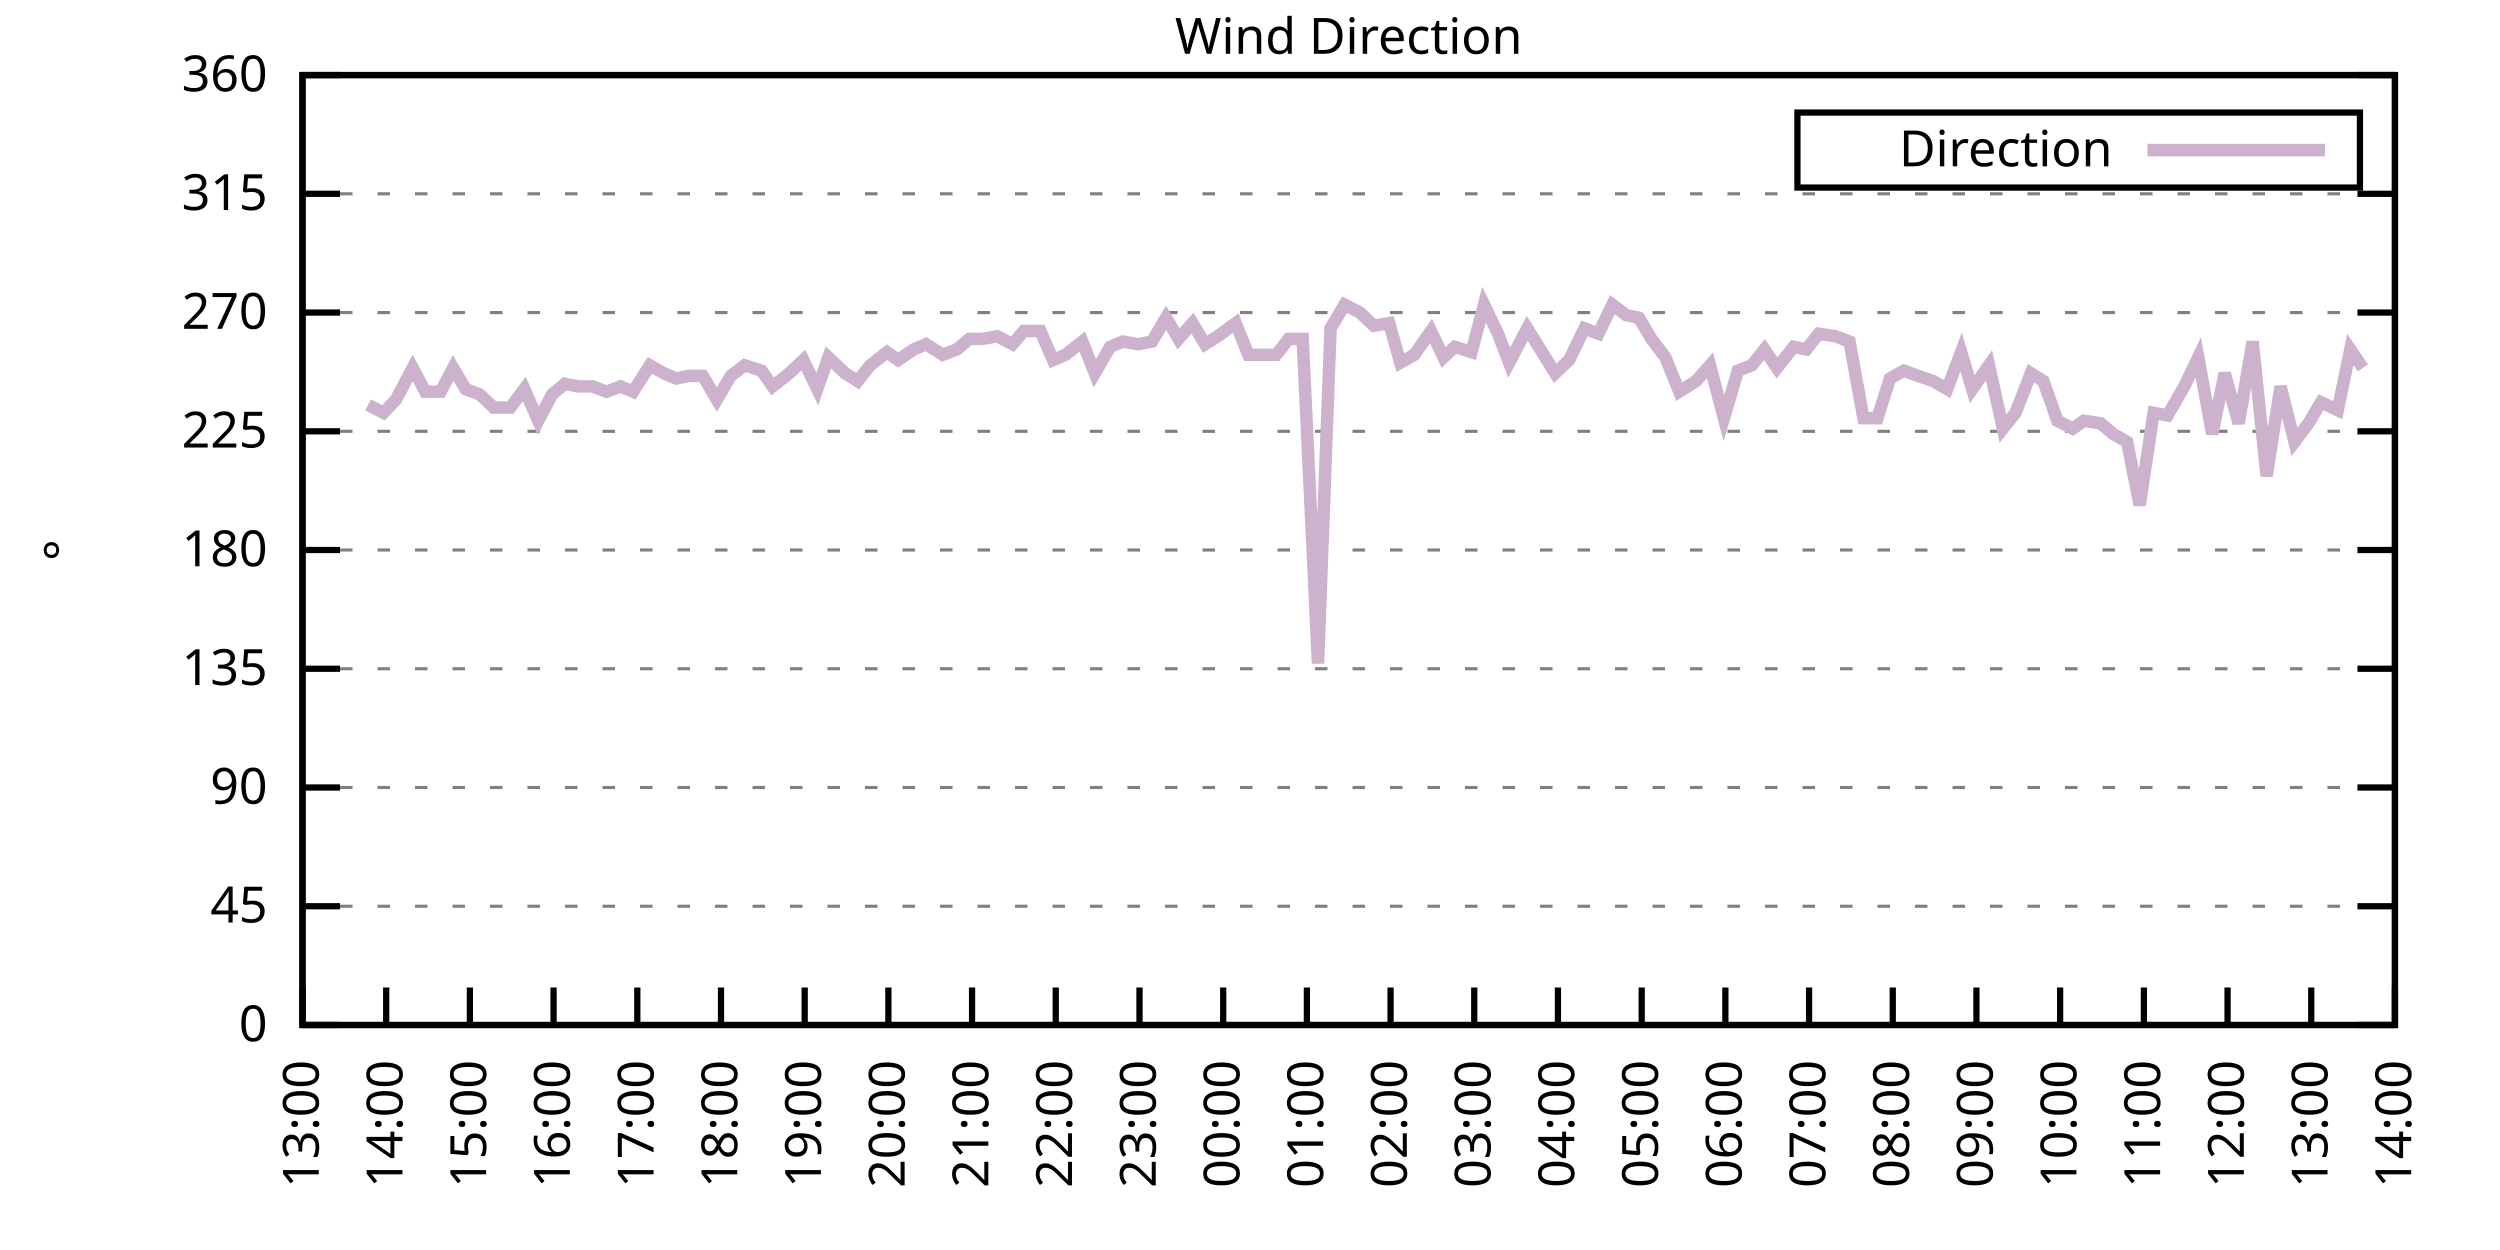
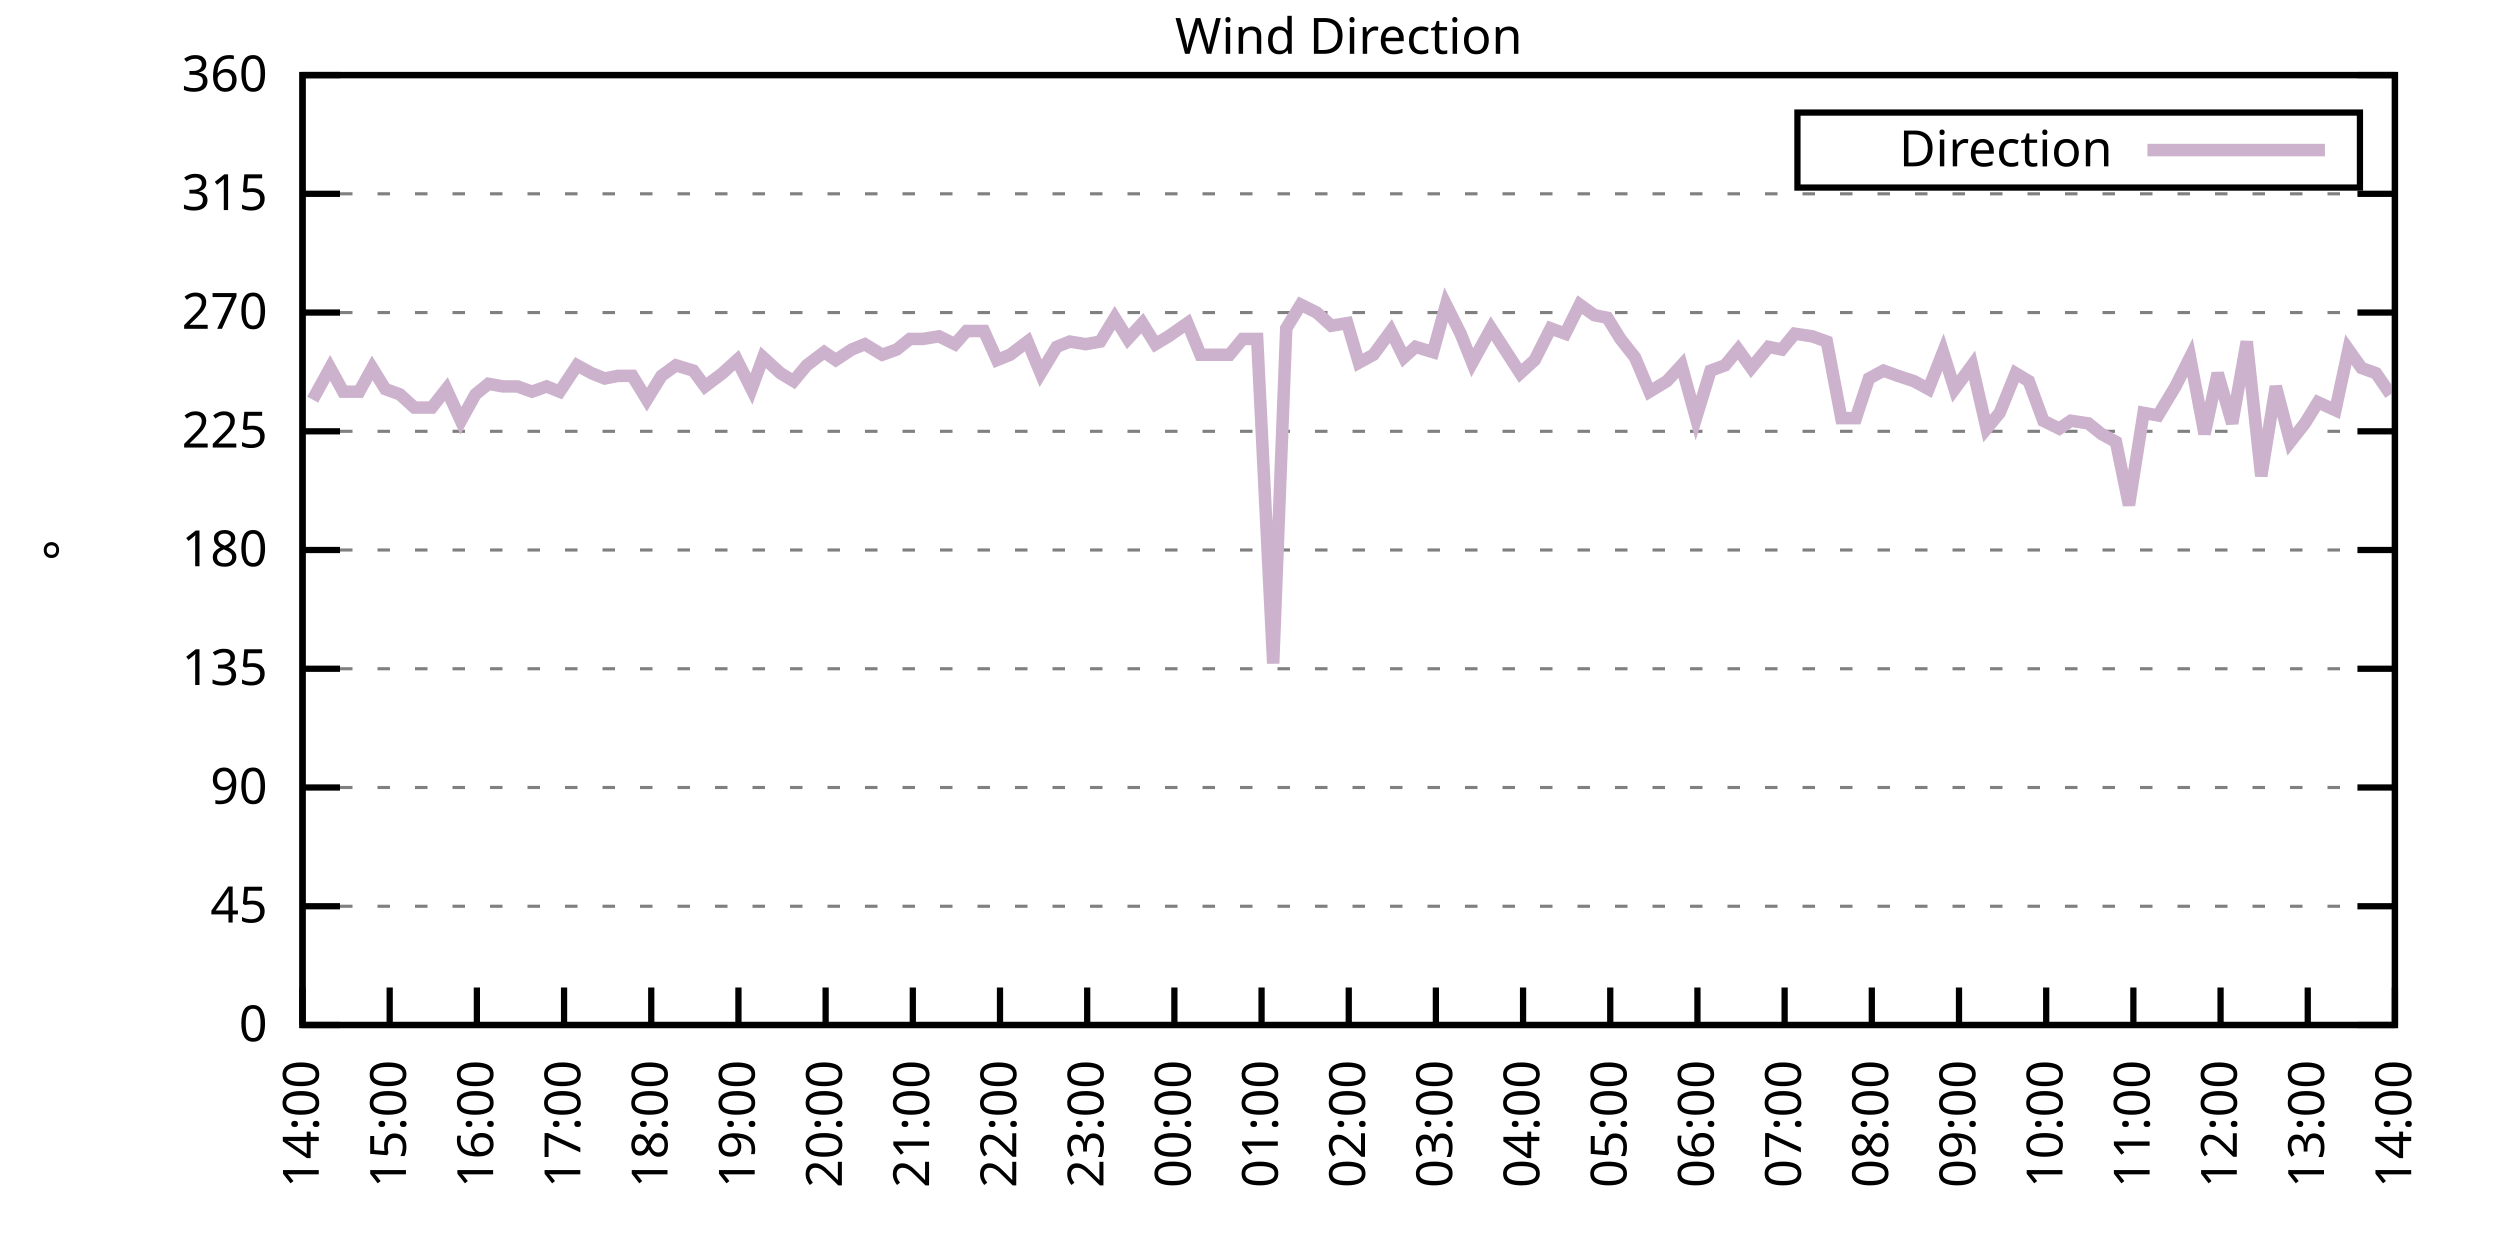
<svg xmlns="http://www.w3.org/2000/svg" xmlns:xlink="http://www.w3.org/1999/xlink" width="400" height="200" viewBox="0 0 400 200">
  <g id="gnuplot_canvas">
    <rect x="0" y="0" width="400" height="200" fill="none" />
    <defs>
      <circle id="gpDot" r="0.5" stroke-width="0.5" stroke="currentColor" />
      <path id="gpPt0" stroke-width="0.333" stroke="currentColor" d="M-1,0 h2 M0,-1 v2" />
      <path id="gpPt1" stroke-width="0.333" stroke="currentColor" d="M-1,-1 L1,1 M1,-1 L-1,1" />
      <path id="gpPt2" stroke-width="0.333" stroke="currentColor" d="M-1,0 L1,0 M0,-1 L0,1 M-1,-1 L1,1 M-1,1 L1,-1" />
      <rect id="gpPt3" stroke-width="0.333" stroke="currentColor" x="-1" y="-1" width="2" height="2" />
      <rect id="gpPt4" stroke-width="0.333" stroke="currentColor" fill="currentColor" x="-1" y="-1" width="2" height="2" />
      <circle id="gpPt5" stroke-width="0.333" stroke="currentColor" cx="0" cy="0" r="1" />
      <use xlink:href="#gpPt5" id="gpPt6" fill="currentColor" stroke="none" />
      <path id="gpPt7" stroke-width="0.333" stroke="currentColor" d="M0,-1.33 L-1.33,0.67 L1.33,0.67 z" />
      <use xlink:href="#gpPt7" id="gpPt8" fill="currentColor" stroke="none" />
      <use xlink:href="#gpPt7" id="gpPt9" stroke="currentColor" transform="rotate(180)" />
      <use xlink:href="#gpPt9" id="gpPt10" fill="currentColor" stroke="none" />
      <use xlink:href="#gpPt3" id="gpPt11" stroke="currentColor" transform="rotate(45)" />
      <use xlink:href="#gpPt11" id="gpPt12" fill="currentColor" stroke="none" />
      <path id="gpPt13" stroke-width="0.333" stroke="currentColor" d="M0,1.330 L1.265,0.411 L0.782,-1.067 L-0.782,-1.076 L-1.265,0.411 z" />
      <use xlink:href="#gpPt13" id="gpPt14" fill="currentColor" stroke="none" />
      <filter id="textbox" filterUnits="objectBoundingBox" x="0" y="0" height="1" width="1">
        <feFlood flood-color="white" flood-opacity="1" result="bgnd" />
        <feComposite in="SourceGraphic" in2="bgnd" operator="atop" />
      </filter>
      <filter id="greybox" filterUnits="objectBoundingBox" x="0" y="0" height="1" width="1">
        <feFlood flood-color="lightgrey" flood-opacity="1" result="grey" />
        <feComposite in="SourceGraphic" in2="grey" operator="atop" />
      </filter>
    </defs>
    <g fill="none" color="white" stroke="currentColor" stroke-width="1.00" stroke-linecap="butt" stroke-linejoin="miter">
</g>
    <g fill="none" color="black" stroke="currentColor" stroke-width="1.00" stroke-linecap="butt" stroke-linejoin="miter">
      <g stroke="none" shape-rendering="crispEdges">
        <polygon fill="rgb(255, 255, 255)" points="48.40,164.00 383.18,164.00 383.18,12.02 48.40,12.02 " />
      </g>
    </g>
    <g fill="none" color="black" stroke="currentColor" stroke-width="1.00" stroke-linecap="butt" stroke-linejoin="miter">
</g>
    <g fill="none" color="black" stroke="black" stroke-width="0.50" stroke-linecap="butt" stroke-linejoin="miter">
</g>
    <g fill="none" color="gray" stroke="currentColor" stroke-width="0.50" stroke-linecap="butt" stroke-linejoin="miter">
      <path stroke="gray" stroke-dasharray="2,4" class="gridline" d="M48.40,164.00 L383.19,164.00  " />
    </g>
    <g fill="none" color="gray" stroke="gray" stroke-width="1.00" stroke-linecap="butt" stroke-linejoin="miter">
</g>
    <g fill="none" color="black" stroke="currentColor" stroke-width="1.00" stroke-linecap="butt" stroke-linejoin="miter">
      <path stroke="black" d="M48.40,164.00 L54.40,164.00 M383.19,164.00 L377.19,164.00  " />
      <g transform="translate(42.80,166.60)" stroke="none" fill="black" font-family="Sans" font-size="8.00" text-anchor="end">
        <text>
          <tspan font-family="Sans"> 0</tspan>
        </text>
      </g>
    </g>
    <g fill="none" color="black" stroke="currentColor" stroke-width="1.00" stroke-linecap="butt" stroke-linejoin="miter">
</g>
    <g fill="none" color="black" stroke="black" stroke-width="0.50" stroke-linecap="butt" stroke-linejoin="miter">
</g>
    <g fill="none" color="gray" stroke="currentColor" stroke-width="0.50" stroke-linecap="butt" stroke-linejoin="miter">
      <path stroke="gray" stroke-dasharray="2,4" class="gridline" d="M48.40,145.00 L383.19,145.00  " />
    </g>
    <g fill="none" color="gray" stroke="gray" stroke-width="1.00" stroke-linecap="butt" stroke-linejoin="miter">
</g>
    <g fill="none" color="black" stroke="currentColor" stroke-width="1.00" stroke-linecap="butt" stroke-linejoin="miter">
      <path stroke="black" d="M48.40,145.00 L54.40,145.00 M383.19,145.00 L377.19,145.00  " />
      <g transform="translate(42.80,147.60)" stroke="none" fill="black" font-family="Sans" font-size="8.00" text-anchor="end">
        <text>
          <tspan font-family="Sans"> 45</tspan>
        </text>
      </g>
    </g>
    <g fill="none" color="black" stroke="currentColor" stroke-width="1.00" stroke-linecap="butt" stroke-linejoin="miter">
</g>
    <g fill="none" color="black" stroke="black" stroke-width="0.50" stroke-linecap="butt" stroke-linejoin="miter">
</g>
    <g fill="none" color="gray" stroke="currentColor" stroke-width="0.50" stroke-linecap="butt" stroke-linejoin="miter">
      <path stroke="gray" stroke-dasharray="2,4" class="gridline" d="M48.40,126.00 L383.19,126.00  " />
    </g>
    <g fill="none" color="gray" stroke="gray" stroke-width="1.00" stroke-linecap="butt" stroke-linejoin="miter">
</g>
    <g fill="none" color="black" stroke="currentColor" stroke-width="1.00" stroke-linecap="butt" stroke-linejoin="miter">
      <path stroke="black" d="M48.40,126.00 L54.40,126.00 M383.19,126.00 L377.19,126.00  " />
      <g transform="translate(42.80,128.60)" stroke="none" fill="black" font-family="Sans" font-size="8.00" text-anchor="end">
        <text>
          <tspan font-family="Sans"> 90</tspan>
        </text>
      </g>
    </g>
    <g fill="none" color="black" stroke="currentColor" stroke-width="1.00" stroke-linecap="butt" stroke-linejoin="miter">
</g>
    <g fill="none" color="black" stroke="black" stroke-width="0.50" stroke-linecap="butt" stroke-linejoin="miter">
</g>
    <g fill="none" color="gray" stroke="currentColor" stroke-width="0.50" stroke-linecap="butt" stroke-linejoin="miter">
      <path stroke="gray" stroke-dasharray="2,4" class="gridline" d="M48.40,107.00 L383.19,107.00  " />
    </g>
    <g fill="none" color="gray" stroke="gray" stroke-width="1.00" stroke-linecap="butt" stroke-linejoin="miter">
</g>
    <g fill="none" color="black" stroke="currentColor" stroke-width="1.00" stroke-linecap="butt" stroke-linejoin="miter">
      <path stroke="black" d="M48.40,107.00 L54.40,107.00 M383.19,107.00 L377.19,107.00  " />
      <g transform="translate(42.80,109.60)" stroke="none" fill="black" font-family="Sans" font-size="8.00" text-anchor="end">
        <text>
          <tspan font-family="Sans"> 135</tspan>
        </text>
      </g>
    </g>
    <g fill="none" color="black" stroke="currentColor" stroke-width="1.00" stroke-linecap="butt" stroke-linejoin="miter">
</g>
    <g fill="none" color="black" stroke="black" stroke-width="0.50" stroke-linecap="butt" stroke-linejoin="miter">
</g>
    <g fill="none" color="gray" stroke="currentColor" stroke-width="0.50" stroke-linecap="butt" stroke-linejoin="miter">
      <path stroke="gray" stroke-dasharray="2,4" class="gridline" d="M48.40,88.00 L383.19,88.00  " />
    </g>
    <g fill="none" color="gray" stroke="gray" stroke-width="1.00" stroke-linecap="butt" stroke-linejoin="miter">
</g>
    <g fill="none" color="black" stroke="currentColor" stroke-width="1.00" stroke-linecap="butt" stroke-linejoin="miter">
      <path stroke="black" d="M48.40,88.00 L54.40,88.00 M383.19,88.00 L377.19,88.00  " />
      <g transform="translate(42.80,90.60)" stroke="none" fill="black" font-family="Sans" font-size="8.00" text-anchor="end">
        <text>
          <tspan font-family="Sans"> 180</tspan>
        </text>
      </g>
    </g>
    <g fill="none" color="black" stroke="currentColor" stroke-width="1.00" stroke-linecap="butt" stroke-linejoin="miter">
</g>
    <g fill="none" color="black" stroke="black" stroke-width="0.50" stroke-linecap="butt" stroke-linejoin="miter">
</g>
    <g fill="none" color="gray" stroke="currentColor" stroke-width="0.50" stroke-linecap="butt" stroke-linejoin="miter">
      <path stroke="gray" stroke-dasharray="2,4" class="gridline" d="M48.40,69.01 L383.19,69.01  " />
    </g>
    <g fill="none" color="gray" stroke="gray" stroke-width="1.00" stroke-linecap="butt" stroke-linejoin="miter">
</g>
    <g fill="none" color="black" stroke="currentColor" stroke-width="1.00" stroke-linecap="butt" stroke-linejoin="miter">
      <path stroke="black" d="M48.40,69.01 L54.40,69.01 M383.19,69.01 L377.19,69.01  " />
      <g transform="translate(42.80,71.61)" stroke="none" fill="black" font-family="Sans" font-size="8.00" text-anchor="end">
        <text>
          <tspan font-family="Sans"> 225</tspan>
        </text>
      </g>
    </g>
    <g fill="none" color="black" stroke="currentColor" stroke-width="1.00" stroke-linecap="butt" stroke-linejoin="miter">
</g>
    <g fill="none" color="black" stroke="black" stroke-width="0.50" stroke-linecap="butt" stroke-linejoin="miter">
</g>
    <g fill="none" color="gray" stroke="currentColor" stroke-width="0.50" stroke-linecap="butt" stroke-linejoin="miter">
      <path stroke="gray" stroke-dasharray="2,4" class="gridline" d="M48.40,50.01 L383.19,50.01  " />
    </g>
    <g fill="none" color="gray" stroke="gray" stroke-width="1.00" stroke-linecap="butt" stroke-linejoin="miter">
</g>
    <g fill="none" color="black" stroke="currentColor" stroke-width="1.00" stroke-linecap="butt" stroke-linejoin="miter">
      <path stroke="black" d="M48.40,50.01 L54.40,50.01 M383.19,50.01 L377.19,50.01  " />
      <g transform="translate(42.80,52.61)" stroke="none" fill="black" font-family="Sans" font-size="8.00" text-anchor="end">
        <text>
          <tspan font-family="Sans"> 270</tspan>
        </text>
      </g>
    </g>
    <g fill="none" color="black" stroke="currentColor" stroke-width="1.00" stroke-linecap="butt" stroke-linejoin="miter">
</g>
    <g fill="none" color="black" stroke="black" stroke-width="0.50" stroke-linecap="butt" stroke-linejoin="miter">
</g>
    <g fill="none" color="gray" stroke="currentColor" stroke-width="0.50" stroke-linecap="butt" stroke-linejoin="miter">
      <path stroke="gray" stroke-dasharray="2,4" class="gridline" d="M48.40,31.01 L383.19,31.01  " />
    </g>
    <g fill="none" color="gray" stroke="gray" stroke-width="1.00" stroke-linecap="butt" stroke-linejoin="miter">
</g>
    <g fill="none" color="black" stroke="currentColor" stroke-width="1.00" stroke-linecap="butt" stroke-linejoin="miter">
      <path stroke="black" d="M48.40,31.01 L54.40,31.01 M383.19,31.01 L377.19,31.01  " />
      <g transform="translate(42.80,33.61)" stroke="none" fill="black" font-family="Sans" font-size="8.00" text-anchor="end">
        <text>
          <tspan font-family="Sans"> 315</tspan>
        </text>
      </g>
    </g>
    <g fill="none" color="black" stroke="currentColor" stroke-width="1.00" stroke-linecap="butt" stroke-linejoin="miter">
</g>
    <g fill="none" color="black" stroke="black" stroke-width="0.50" stroke-linecap="butt" stroke-linejoin="miter">
</g>
    <g fill="none" color="gray" stroke="currentColor" stroke-width="0.50" stroke-linecap="butt" stroke-linejoin="miter">
      <path stroke="gray" stroke-dasharray="2,4" class="gridline" d="M48.40,12.01 L383.19,12.01  " />
    </g>
    <g fill="none" color="gray" stroke="gray" stroke-width="1.00" stroke-linecap="butt" stroke-linejoin="miter">
</g>
    <g fill="none" color="black" stroke="currentColor" stroke-width="1.00" stroke-linecap="butt" stroke-linejoin="miter">
      <path stroke="black" d="M48.40,12.01 L54.40,12.01 M383.19,12.01 L377.19,12.01  " />
      <g transform="translate(42.80,14.61)" stroke="none" fill="black" font-family="Sans" font-size="8.00" text-anchor="end">
        <text>
          <tspan font-family="Sans"> 360</tspan>
        </text>
      </g>
    </g>
    <g fill="none" color="black" stroke="currentColor" stroke-width="1.00" stroke-linecap="butt" stroke-linejoin="miter">
      <path stroke="black" d="M48.40,164.00 L48.40,158.00  " />
      <g transform="translate(51.00,169.60) rotate(270.00)" stroke="none" fill="black" font-family="Sans" font-size="8.00" text-anchor="end">
        <text>
-           <tspan font-family="Sans">13:00</tspan>
-         </text>
-       </g>
-     </g>
-     <g fill="none" color="black" stroke="currentColor" stroke-width="1.00" stroke-linecap="butt" stroke-linejoin="miter">
-       <path stroke="black" d="M61.79,164.00 L61.79,158.00  " />
-       <g transform="translate(64.39,169.60) rotate(270.00)" stroke="none" fill="black" font-family="Sans" font-size="8.00" text-anchor="end">
-         <text>
          <tspan font-family="Sans">14:00</tspan>
        </text>
      </g>
    </g>
    <g fill="none" color="black" stroke="currentColor" stroke-width="1.00" stroke-linecap="butt" stroke-linejoin="miter">
-       <path stroke="black" d="M75.18,164.00 L75.18,158.00  " />
-       <g transform="translate(77.78,169.60) rotate(270.00)" stroke="none" fill="black" font-family="Sans" font-size="8.00" text-anchor="end">
+       <path stroke="black" d="M62.35,164.00 L62.35,158.00  " />
+       <g transform="translate(64.95,169.60) rotate(270.00)" stroke="none" fill="black" font-family="Sans" font-size="8.00" text-anchor="end">
        <text>
          <tspan font-family="Sans">15:00</tspan>
        </text>
      </g>
    </g>
    <g fill="none" color="black" stroke="currentColor" stroke-width="1.00" stroke-linecap="butt" stroke-linejoin="miter">
-       <path stroke="black" d="M88.57,164.00 L88.57,158.00  " />
-       <g transform="translate(91.17,169.60) rotate(270.00)" stroke="none" fill="black" font-family="Sans" font-size="8.00" text-anchor="end">
+       <path stroke="black" d="M76.30,164.00 L76.30,158.00  " />
+       <g transform="translate(78.90,169.60) rotate(270.00)" stroke="none" fill="black" font-family="Sans" font-size="8.00" text-anchor="end">
        <text>
          <tspan font-family="Sans">16:00</tspan>
        </text>
      </g>
    </g>
    <g fill="none" color="black" stroke="currentColor" stroke-width="1.00" stroke-linecap="butt" stroke-linejoin="miter">
-       <path stroke="black" d="M101.97,164.00 L101.97,158.00  " />
-       <g transform="translate(104.57,169.60) rotate(270.00)" stroke="none" fill="black" font-family="Sans" font-size="8.00" text-anchor="end">
+       <path stroke="black" d="M90.25,164.00 L90.25,158.00  " />
+       <g transform="translate(92.85,169.60) rotate(270.00)" stroke="none" fill="black" font-family="Sans" font-size="8.00" text-anchor="end">
        <text>
          <tspan font-family="Sans">17:00</tspan>
        </text>
      </g>
    </g>
    <g fill="none" color="black" stroke="currentColor" stroke-width="1.00" stroke-linecap="butt" stroke-linejoin="miter">
-       <path stroke="black" d="M115.36,164.00 L115.36,158.00  " />
-       <g transform="translate(117.96,169.60) rotate(270.00)" stroke="none" fill="black" font-family="Sans" font-size="8.00" text-anchor="end">
+       <path stroke="black" d="M104.20,164.00 L104.20,158.00  " />
+       <g transform="translate(106.80,169.60) rotate(270.00)" stroke="none" fill="black" font-family="Sans" font-size="8.00" text-anchor="end">
        <text>
          <tspan font-family="Sans">18:00</tspan>
        </text>
      </g>
    </g>
    <g fill="none" color="black" stroke="currentColor" stroke-width="1.00" stroke-linecap="butt" stroke-linejoin="miter">
-       <path stroke="black" d="M128.75,164.00 L128.75,158.00  " />
-       <g transform="translate(131.35,169.60) rotate(270.00)" stroke="none" fill="black" font-family="Sans" font-size="8.00" text-anchor="end">
+       <path stroke="black" d="M118.15,164.00 L118.15,158.00  " />
+       <g transform="translate(120.75,169.60) rotate(270.00)" stroke="none" fill="black" font-family="Sans" font-size="8.00" text-anchor="end">
        <text>
          <tspan font-family="Sans">19:00</tspan>
        </text>
      </g>
    </g>
    <g fill="none" color="black" stroke="currentColor" stroke-width="1.00" stroke-linecap="butt" stroke-linejoin="miter">
-       <path stroke="black" d="M142.14,164.00 L142.14,158.00  " />
-       <g transform="translate(144.74,169.60) rotate(270.00)" stroke="none" fill="black" font-family="Sans" font-size="8.00" text-anchor="end">
+       <path stroke="black" d="M132.10,164.00 L132.10,158.00  " />
+       <g transform="translate(134.70,169.60) rotate(270.00)" stroke="none" fill="black" font-family="Sans" font-size="8.00" text-anchor="end">
        <text>
          <tspan font-family="Sans">20:00</tspan>
        </text>
      </g>
    </g>
    <g fill="none" color="black" stroke="currentColor" stroke-width="1.00" stroke-linecap="butt" stroke-linejoin="miter">
-       <path stroke="black" d="M155.53,164.00 L155.53,158.00  " />
-       <g transform="translate(158.13,169.60) rotate(270.00)" stroke="none" fill="black" font-family="Sans" font-size="8.00" text-anchor="end">
+       <path stroke="black" d="M146.05,164.00 L146.05,158.00  " />
+       <g transform="translate(148.65,169.60) rotate(270.00)" stroke="none" fill="black" font-family="Sans" font-size="8.00" text-anchor="end">
        <text>
          <tspan font-family="Sans">21:00</tspan>
        </text>
      </g>
    </g>
    <g fill="none" color="black" stroke="currentColor" stroke-width="1.00" stroke-linecap="butt" stroke-linejoin="miter">
-       <path stroke="black" d="M168.92,164.00 L168.92,158.00  " />
-       <g transform="translate(171.52,169.60) rotate(270.00)" stroke="none" fill="black" font-family="Sans" font-size="8.00" text-anchor="end">
+       <path stroke="black" d="M160.00,164.00 L160.00,158.00  " />
+       <g transform="translate(162.60,169.60) rotate(270.00)" stroke="none" fill="black" font-family="Sans" font-size="8.00" text-anchor="end">
        <text>
          <tspan font-family="Sans">22:00</tspan>
        </text>
      </g>
    </g>
    <g fill="none" color="black" stroke="currentColor" stroke-width="1.00" stroke-linecap="butt" stroke-linejoin="miter">
-       <path stroke="black" d="M182.32,164.00 L182.32,158.00  " />
-       <g transform="translate(184.92,169.60) rotate(270.00)" stroke="none" fill="black" font-family="Sans" font-size="8.00" text-anchor="end">
+       <path stroke="black" d="M173.95,164.00 L173.95,158.00  " />
+       <g transform="translate(176.55,169.60) rotate(270.00)" stroke="none" fill="black" font-family="Sans" font-size="8.00" text-anchor="end">
        <text>
          <tspan font-family="Sans">23:00</tspan>
        </text>
      </g>
    </g>
    <g fill="none" color="black" stroke="currentColor" stroke-width="1.00" stroke-linecap="butt" stroke-linejoin="miter">
-       <path stroke="black" d="M195.71,164.00 L195.71,158.00  " />
-       <g transform="translate(198.31,169.60) rotate(270.00)" stroke="none" fill="black" font-family="Sans" font-size="8.00" text-anchor="end">
+       <path stroke="black" d="M187.90,164.00 L187.90,158.00  " />
+       <g transform="translate(190.50,169.60) rotate(270.00)" stroke="none" fill="black" font-family="Sans" font-size="8.00" text-anchor="end">
        <text>
          <tspan font-family="Sans">00:00</tspan>
        </text>
      </g>
    </g>
    <g fill="none" color="black" stroke="currentColor" stroke-width="1.00" stroke-linecap="butt" stroke-linejoin="miter">
-       <path stroke="black" d="M209.10,164.00 L209.10,158.00  " />
-       <g transform="translate(211.70,169.60) rotate(270.00)" stroke="none" fill="black" font-family="Sans" font-size="8.00" text-anchor="end">
+       <path stroke="black" d="M201.85,164.00 L201.85,158.00  " />
+       <g transform="translate(204.45,169.60) rotate(270.00)" stroke="none" fill="black" font-family="Sans" font-size="8.00" text-anchor="end">
        <text>
          <tspan font-family="Sans">01:00</tspan>
        </text>
      </g>
    </g>
    <g fill="none" color="black" stroke="currentColor" stroke-width="1.00" stroke-linecap="butt" stroke-linejoin="miter">
-       <path stroke="black" d="M222.49,164.00 L222.49,158.00  " />
-       <g transform="translate(225.09,169.60) rotate(270.00)" stroke="none" fill="black" font-family="Sans" font-size="8.00" text-anchor="end">
+       <path stroke="black" d="M215.80,164.00 L215.80,158.00  " />
+       <g transform="translate(218.40,169.60) rotate(270.00)" stroke="none" fill="black" font-family="Sans" font-size="8.00" text-anchor="end">
        <text>
          <tspan font-family="Sans">02:00</tspan>
        </text>
      </g>
    </g>
    <g fill="none" color="black" stroke="currentColor" stroke-width="1.00" stroke-linecap="butt" stroke-linejoin="miter">
-       <path stroke="black" d="M235.88,164.00 L235.88,158.00  " />
-       <g transform="translate(238.48,169.60) rotate(270.00)" stroke="none" fill="black" font-family="Sans" font-size="8.00" text-anchor="end">
+       <path stroke="black" d="M229.74,164.00 L229.74,158.00  " />
+       <g transform="translate(232.34,169.60) rotate(270.00)" stroke="none" fill="black" font-family="Sans" font-size="8.00" text-anchor="end">
        <text>
          <tspan font-family="Sans">03:00</tspan>
        </text>
      </g>
    </g>
    <g fill="none" color="black" stroke="currentColor" stroke-width="1.00" stroke-linecap="butt" stroke-linejoin="miter">
-       <path stroke="black" d="M249.27,164.00 L249.27,158.00  " />
-       <g transform="translate(251.87,169.60) rotate(270.00)" stroke="none" fill="black" font-family="Sans" font-size="8.00" text-anchor="end">
+       <path stroke="black" d="M243.69,164.00 L243.69,158.00  " />
+       <g transform="translate(246.29,169.60) rotate(270.00)" stroke="none" fill="black" font-family="Sans" font-size="8.00" text-anchor="end">
        <text>
          <tspan font-family="Sans">04:00</tspan>
        </text>
      </g>
    </g>
    <g fill="none" color="black" stroke="currentColor" stroke-width="1.00" stroke-linecap="butt" stroke-linejoin="miter">
-       <path stroke="black" d="M262.67,164.00 L262.67,158.00  " />
-       <g transform="translate(265.27,169.60) rotate(270.00)" stroke="none" fill="black" font-family="Sans" font-size="8.00" text-anchor="end">
+       <path stroke="black" d="M257.64,164.00 L257.64,158.00  " />
+       <g transform="translate(260.24,169.60) rotate(270.00)" stroke="none" fill="black" font-family="Sans" font-size="8.00" text-anchor="end">
        <text>
          <tspan font-family="Sans">05:00</tspan>
        </text>
      </g>
    </g>
    <g fill="none" color="black" stroke="currentColor" stroke-width="1.00" stroke-linecap="butt" stroke-linejoin="miter">
-       <path stroke="black" d="M276.06,164.00 L276.06,158.00  " />
-       <g transform="translate(278.66,169.60) rotate(270.00)" stroke="none" fill="black" font-family="Sans" font-size="8.00" text-anchor="end">
+       <path stroke="black" d="M271.59,164.00 L271.59,158.00  " />
+       <g transform="translate(274.19,169.60) rotate(270.00)" stroke="none" fill="black" font-family="Sans" font-size="8.00" text-anchor="end">
        <text>
          <tspan font-family="Sans">06:00</tspan>
        </text>
      </g>
    </g>
    <g fill="none" color="black" stroke="currentColor" stroke-width="1.00" stroke-linecap="butt" stroke-linejoin="miter">
-       <path stroke="black" d="M289.45,164.00 L289.45,158.00  " />
-       <g transform="translate(292.05,169.60) rotate(270.00)" stroke="none" fill="black" font-family="Sans" font-size="8.00" text-anchor="end">
+       <path stroke="black" d="M285.54,164.00 L285.54,158.00  " />
+       <g transform="translate(288.14,169.60) rotate(270.00)" stroke="none" fill="black" font-family="Sans" font-size="8.00" text-anchor="end">
        <text>
          <tspan font-family="Sans">07:00</tspan>
        </text>
      </g>
    </g>
    <g fill="none" color="black" stroke="currentColor" stroke-width="1.00" stroke-linecap="butt" stroke-linejoin="miter">
-       <path stroke="black" d="M302.84,164.00 L302.84,158.00  " />
-       <g transform="translate(305.44,169.60) rotate(270.00)" stroke="none" fill="black" font-family="Sans" font-size="8.00" text-anchor="end">
+       <path stroke="black" d="M299.49,164.00 L299.49,158.00  " />
+       <g transform="translate(302.09,169.60) rotate(270.00)" stroke="none" fill="black" font-family="Sans" font-size="8.00" text-anchor="end">
        <text>
          <tspan font-family="Sans">08:00</tspan>
        </text>
      </g>
    </g>
    <g fill="none" color="black" stroke="currentColor" stroke-width="1.00" stroke-linecap="butt" stroke-linejoin="miter">
-       <path stroke="black" d="M316.23,164.00 L316.23,158.00  " />
-       <g transform="translate(318.83,169.60) rotate(270.00)" stroke="none" fill="black" font-family="Sans" font-size="8.00" text-anchor="end">
+       <path stroke="black" d="M313.44,164.00 L313.44,158.00  " />
+       <g transform="translate(316.04,169.60) rotate(270.00)" stroke="none" fill="black" font-family="Sans" font-size="8.00" text-anchor="end">
        <text>
          <tspan font-family="Sans">09:00</tspan>
        </text>
      </g>
    </g>
    <g fill="none" color="black" stroke="currentColor" stroke-width="1.00" stroke-linecap="butt" stroke-linejoin="miter">
-       <path stroke="black" d="M329.62,164.00 L329.62,158.00  " />
-       <g transform="translate(332.22,169.60) rotate(270.00)" stroke="none" fill="black" font-family="Sans" font-size="8.00" text-anchor="end">
+       <path stroke="black" d="M327.39,164.00 L327.39,158.00  " />
+       <g transform="translate(329.99,169.60) rotate(270.00)" stroke="none" fill="black" font-family="Sans" font-size="8.00" text-anchor="end">
        <text>
          <tspan font-family="Sans">10:00</tspan>
        </text>
      </g>
    </g>
    <g fill="none" color="black" stroke="currentColor" stroke-width="1.00" stroke-linecap="butt" stroke-linejoin="miter">
-       <path stroke="black" d="M343.02,164.00 L343.02,158.00  " />
-       <g transform="translate(345.62,169.60) rotate(270.00)" stroke="none" fill="black" font-family="Sans" font-size="8.00" text-anchor="end">
+       <path stroke="black" d="M341.34,164.00 L341.34,158.00  " />
+       <g transform="translate(343.94,169.60) rotate(270.00)" stroke="none" fill="black" font-family="Sans" font-size="8.00" text-anchor="end">
        <text>
          <tspan font-family="Sans">11:00</tspan>
        </text>
      </g>
    </g>
    <g fill="none" color="black" stroke="currentColor" stroke-width="1.00" stroke-linecap="butt" stroke-linejoin="miter">
-       <path stroke="black" d="M356.41,164.00 L356.41,158.00  " />
-       <g transform="translate(359.01,169.60) rotate(270.00)" stroke="none" fill="black" font-family="Sans" font-size="8.00" text-anchor="end">
+       <path stroke="black" d="M355.29,164.00 L355.29,158.00  " />
+       <g transform="translate(357.89,169.60) rotate(270.00)" stroke="none" fill="black" font-family="Sans" font-size="8.00" text-anchor="end">
        <text>
          <tspan font-family="Sans">12:00</tspan>
        </text>
      </g>
    </g>
    <g fill="none" color="black" stroke="currentColor" stroke-width="1.00" stroke-linecap="butt" stroke-linejoin="miter">
-       <path stroke="black" d="M369.80,164.00 L369.80,158.00  " />
-       <g transform="translate(372.40,169.60) rotate(270.00)" stroke="none" fill="black" font-family="Sans" font-size="8.00" text-anchor="end">
+       <path stroke="black" d="M369.24,164.00 L369.24,158.00  " />
+       <g transform="translate(371.84,169.60) rotate(270.00)" stroke="none" fill="black" font-family="Sans" font-size="8.00" text-anchor="end">
        <text>
          <tspan font-family="Sans">13:00</tspan>
        </text>
      </g>
    </g>
    <g fill="none" color="black" stroke="currentColor" stroke-width="1.00" stroke-linecap="butt" stroke-linejoin="miter">
      <path stroke="black" d="M383.19,164.00 L383.19,158.00  " />
      <g transform="translate(385.79,169.60) rotate(270.00)" stroke="none" fill="black" font-family="Sans" font-size="8.00" text-anchor="end">
        <text>
          <tspan font-family="Sans">14:00</tspan>
        </text>
      </g>
    </g>
    <g fill="none" color="black" stroke="currentColor" stroke-width="1.00" stroke-linecap="butt" stroke-linejoin="miter">
</g>
    <g fill="none" color="black" stroke="currentColor" stroke-width="1.00" stroke-linecap="butt" stroke-linejoin="miter">
      <path stroke="black" d="M48.40,12.01 L48.40,164.00 L383.19,164.00 L383.19,12.01 L48.40,12.01 Z  " />
    </g>
    <g fill="none" color="black" stroke="currentColor" stroke-width="1.00" stroke-linecap="butt" stroke-linejoin="miter">
</g>
    <g fill="none" color="black" stroke="currentColor" stroke-width="1.00" stroke-linecap="butt" stroke-linejoin="miter">
      <path stroke="black" d="M287.59,30.01 L287.59,18.01 L377.59,18.01 L377.59,30.01 L287.59,30.01 Z  " />
    </g>
    <g id="Wind_direction_plot_1">
      <g fill="none" color="white" stroke="black" stroke-width="2.00" stroke-linecap="butt" stroke-linejoin="miter">
</g>
      <g fill="none" color="black" stroke="currentColor" stroke-width="2.00" stroke-linecap="butt" stroke-linejoin="miter">
        <g transform="translate(337.99,26.61)" stroke="none" fill="black" font-family="Sans" font-size="8.00" text-anchor="end">
          <text>
            <tspan font-family="Sans">Direction</tspan>
          </text>
        </g>
      </g>
      <g fill="none" color="black" stroke="currentColor" stroke-width="2.00" stroke-linecap="butt" stroke-linejoin="miter">
-         <path stroke="rgb(204, 178, 204)" d="M343.59,24.01 L371.99,24.01 M58.89,64.78 L61.35,66.05 L63.35,63.94 L66.03,58.87 L68.04,62.67 L70.50,62.67   L72.50,58.87 L74.51,62.25 L76.75,63.10 L78.98,65.21 L81.66,65.21 L83.89,62.25 L86.12,67.32 L88.35,63.10   L90.36,61.41 L92.59,61.83 L94.82,61.83 L97.06,62.67 L99.29,61.83 L101.30,62.67 L103.98,58.45 L106.21,59.72   L108.22,60.56 L110.22,60.14 L112.46,60.14 L114.69,63.94 L116.92,60.14 L119.15,58.45 L121.83,59.30 L123.62,61.83   L126.29,59.72 L128.53,57.61 L130.76,62.25 L132.54,57.18 L135.22,59.72 L137.23,60.98 L139.24,58.45 L141.92,56.34   L143.70,57.61 L146.16,55.92 L148.17,55.07 L150.85,56.76 L153.08,55.92 L155.09,54.23 L157.10,54.23 L159.55,53.81   L162.01,55.07 L163.79,52.96 L166.47,52.96 L168.48,57.61 L170.49,56.76 L173.17,54.65 L175.17,59.72 L177.63,55.50   L179.64,54.65 L182.09,55.07 L184.32,54.65 L186.56,50.85 L188.57,54.23 L190.80,51.70 L192.81,55.07 L194.81,53.81   L197.72,51.70 L199.73,56.76 L204.19,56.76 L206.20,54.23 L208.43,54.23 L210.88,106.16 L212.89,52.54 L215.13,48.74   L217.58,50.01 L219.81,52.12 L222.27,51.70 L224.05,58.03 L226.29,56.76 L228.96,52.96 L230.97,57.18 L232.76,55.50   L235.44,56.34 L237.44,48.74 L239.68,53.39 L241.46,58.03 L244.36,52.54 L248.83,59.72 L251.06,57.61 L253.51,52.54   L255.75,53.39 L257.98,48.74 L260.21,50.43 L262.22,50.85 L264.23,54.23 L266.46,57.18 L268.69,62.67 L271.37,60.98   L273.60,58.45 L275.83,66.90 L278.07,59.30 L280.30,58.45 L282.31,55.92 L284.32,58.87 L286.99,55.50 L289.00,55.92   L291.01,53.39 L293.69,53.81 L295.92,54.65 L298.15,66.90 L300.39,66.90 L302.39,60.56 L304.63,59.30 L306.86,60.14   L309.31,60.98 L311.54,62.25 L313.78,56.34 L315.56,62.25 L318.24,58.45 L320.47,68.58 L322.48,66.05 L324.94,59.72   L326.95,60.98 L329.18,67.32 L331.63,68.58 L333.42,67.32 L336.10,67.74 L338.10,69.43 L340.34,70.70 L342.35,80.83   L344.58,66.05 L346.81,66.47 L349.49,61.83 L351.72,57.18 L353.95,69.43 L355.96,59.72 L358.19,67.74 L360.42,54.65   L362.66,76.18 L364.89,61.83 L367.12,70.70 L369.35,67.74 L371.36,64.36 L374.04,65.63 L376.05,55.92 L378.06,58.87    " />
+         <path stroke="rgb(204, 178, 204)" d="M343.59,24.01 L371.99,24.01 M50.03,63.94 L52.82,58.87 L54.91,62.67 L57.47,62.67 L59.56,58.87 L61.65,62.25   L63.98,63.10 L66.30,65.21 L69.09,65.21 L71.42,62.25 L73.74,67.32 L76.07,63.10 L78.16,61.41 L80.48,61.83   L82.81,61.83 L85.13,62.67 L87.46,61.83 L89.55,62.67 L92.34,58.45 L94.67,59.72 L96.76,60.56 L98.85,60.14   L101.18,60.14 L103.50,63.94 L105.83,60.14 L108.15,58.45 L110.94,59.30 L112.80,61.83 L115.59,59.72 L117.92,57.61   L120.24,62.25 L122.10,57.18 L124.89,59.72 L126.98,60.98 L129.08,58.45 L131.87,56.34 L133.72,57.61 L136.28,55.92   L138.37,55.07 L141.16,56.76 L143.49,55.92 L145.58,54.23 L147.67,54.23 L150.23,53.81 L152.79,55.07 L154.65,52.96   L157.44,52.96 L159.53,57.61 L161.62,56.76 L164.41,54.65 L166.51,59.72 L169.06,55.50 L171.16,54.65 L173.71,55.07   L176.04,54.65 L178.36,50.85 L180.46,54.23 L182.78,51.70 L184.87,55.07 L186.97,53.81 L189.99,51.70 L192.08,56.76   L196.73,56.76 L198.82,54.23 L201.15,54.23 L203.71,106.16 L205.80,52.54 L208.12,48.74 L210.68,50.01 L213.01,52.12   L215.56,51.70 L217.42,58.03 L219.75,56.76 L222.54,52.96 L224.63,57.18 L226.49,55.50 L229.28,56.34 L231.37,48.74   L233.70,53.39 L235.56,58.03 L238.58,52.54 L243.23,59.72 L245.55,57.61 L248.11,52.54 L250.44,53.39 L252.76,48.74   L255.09,50.43 L257.18,50.85 L259.27,54.23 L261.60,57.18 L263.92,62.67 L266.71,60.98 L269.04,58.45 L271.36,66.90   L273.69,59.30 L276.01,58.45 L278.10,55.92 L280.20,58.87 L282.99,55.50 L285.08,55.92 L287.17,53.39 L289.96,53.81   L292.29,54.65 L294.61,66.90 L296.94,66.90 L299.03,60.56 L301.35,59.30 L303.68,60.14 L306.23,60.98 L308.56,62.25   L310.88,56.34 L312.74,62.25 L315.53,58.45 L317.86,68.58 L319.95,66.05 L322.51,59.72 L324.60,60.98 L326.93,67.32   L329.48,68.58 L331.34,67.32 L334.13,67.74 L336.23,69.43 L338.55,70.70 L340.64,80.83 L342.97,66.05 L345.29,66.47   L348.08,61.83 L350.41,57.18 L352.73,69.43 L354.83,59.72 L357.15,67.74 L359.48,54.65 L361.80,76.18 L364.13,61.83   L366.45,70.70 L368.78,67.74 L370.87,64.36 L373.66,65.63 L375.75,55.92 L377.84,58.87 L380.17,59.72 L382.49,63.10    " />
      </g>
    </g>
    <g fill="none" color="black" stroke="currentColor" stroke-width="2.00" stroke-linecap="butt" stroke-linejoin="miter">
</g>
    <g fill="none" color="black" stroke="black" stroke-width="1.00" stroke-linecap="butt" stroke-linejoin="miter">
</g>
    <g fill="none" color="black" stroke="currentColor" stroke-width="1.00" stroke-linecap="butt" stroke-linejoin="miter">
      <path stroke="black" d="M48.40,12.01 L48.40,164.00 L383.19,164.00 L383.19,12.01 L48.40,12.01 Z  " />
      <g transform="translate(12.80,88.01) rotate(270.00)" stroke="none" fill="black" font-family="Sans" font-size="8.00" text-anchor="middle">
        <text>
          <tspan font-family="Sans">°</tspan>
        </text>
      </g>
    </g>
    <g fill="none" color="black" stroke="currentColor" stroke-width="1.00" stroke-linecap="butt" stroke-linejoin="miter">
</g>
    <g fill="none" color="black" stroke="currentColor" stroke-width="1.00" stroke-linecap="butt" stroke-linejoin="miter">
      <g transform="translate(215.79,8.61)" stroke="none" fill="black" font-family="Sans" font-size="8.00" text-anchor="middle">
        <text>
          <tspan font-family="Sans">Wind Direction</tspan>
        </text>
      </g>
    </g>
    <g fill="none" color="black" stroke="currentColor" stroke-width="1.00" stroke-linecap="butt" stroke-linejoin="miter">
</g>
  </g>
</svg>
